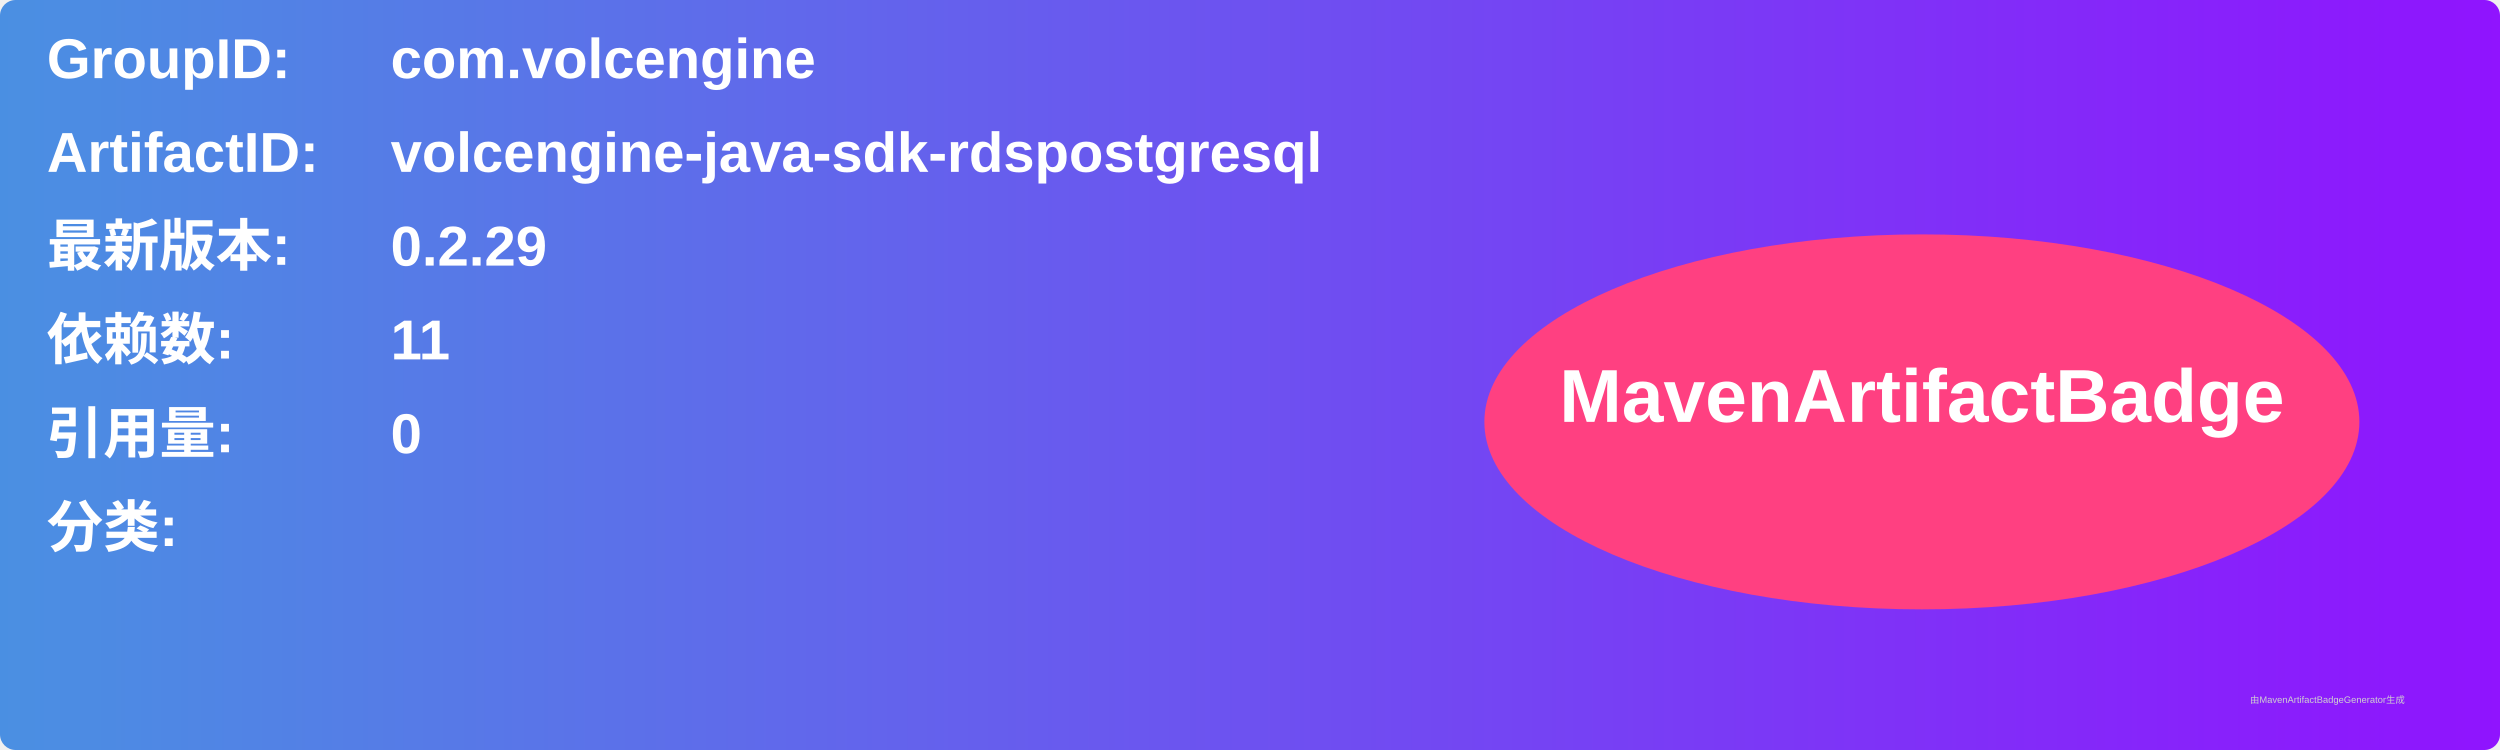
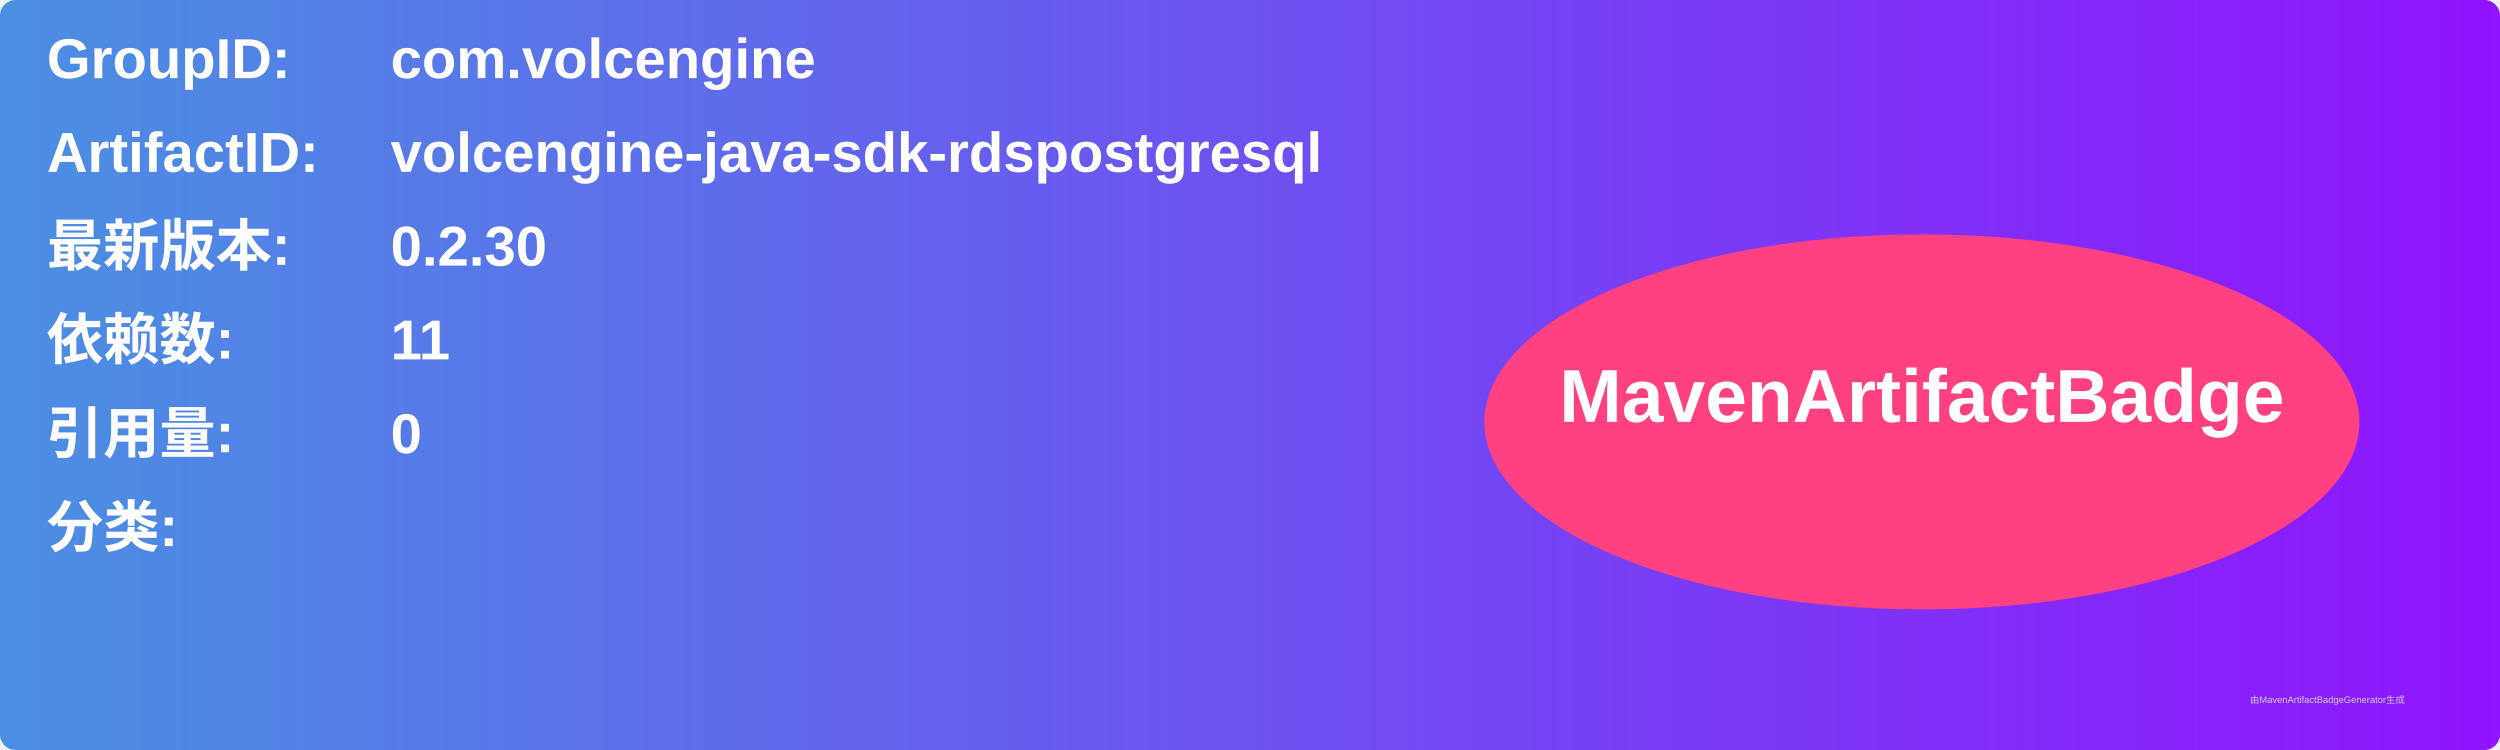
<svg xmlns="http://www.w3.org/2000/svg" width="800" height="240" viewBox="0 0 800 240">
  <linearGradient id="grad" x1="0%" y1="0%" x2="100%" y2="0%">
    <stop offset="0%" stop-color="#4a90e2" />
    <stop offset="100%" stop-color="#9013fe" />
  </linearGradient>
  <rect width="100%" height="100%" rx="5" ry="5" fill="url(#grad)" />
  <g transform="translate(15, 15)">
    <text x="0" y="10" font-family="Arial" font-size="18" fill="white" font-weight="bold" width="260">GroupID:</text>
    <text x="110" y="10" font-family="Arial" font-size="18" fill="white" font-weight="bold" width="460">com.volcengine</text>
    <text x="0" y="40" font-family="Arial" font-size="18" fill="white" font-weight="bold" width="260">ArtifactID:</text>
    <text x="110" y="40" font-family="Arial" font-size="18" fill="white" font-weight="bold" width="460">volcengine-java-sdk-rdspostgresql</text>
    <text x="0" y="70" font-family="Arial" font-size="18" fill="white" font-weight="bold">最新版本:</text>
    <text x="110" y="70" font-family="Arial" font-size="18" fill="white" font-weight="bold">
-       <tspan font-weight="bold">0.2.29</tspan>
+       <tspan font-weight="bold">0.2.30</tspan>
    </text>
    <text x="0" y="100" font-family="Arial" font-size="18" fill="white" font-weight="bold">依赖数: </text>
    <text x="110" y="100" font-family="Arial" font-size="18" fill="white">
      <tspan font-weight="bold">11</tspan>
    </text>
    <text x="0" y="130" font-family="Arial" font-size="18" fill="white" font-weight="bold">引用量: </text>
    <text x="110" y="130" font-family="Arial" font-size="18" fill="white">
      <tspan font-weight="bold">0</tspan>
    </text>
    <text x="0" y="160" font-family="Arial" font-size="18" fill="white" font-weight="bold">分类:</text>
    <text x="10" y="190" font-family="Arial" font-size="10" fill="white">
      <tspan font-weight="bold" />
    </text>
    <ellipse cx="600" cy="120" rx="140" ry="60" fill="#ff4081" />
    <text x="600" y="120" text-anchor="middle" font-family="Arial" font-size="24" fill="white" font-weight="bold">MavenArtifactBadge</text>
  </g>
  <text x="720" y="225" font-family="Arial" font-size="3" fill="#d0d0d0">由MavenArtifactBadgeGenerator生成</text>
</svg>
